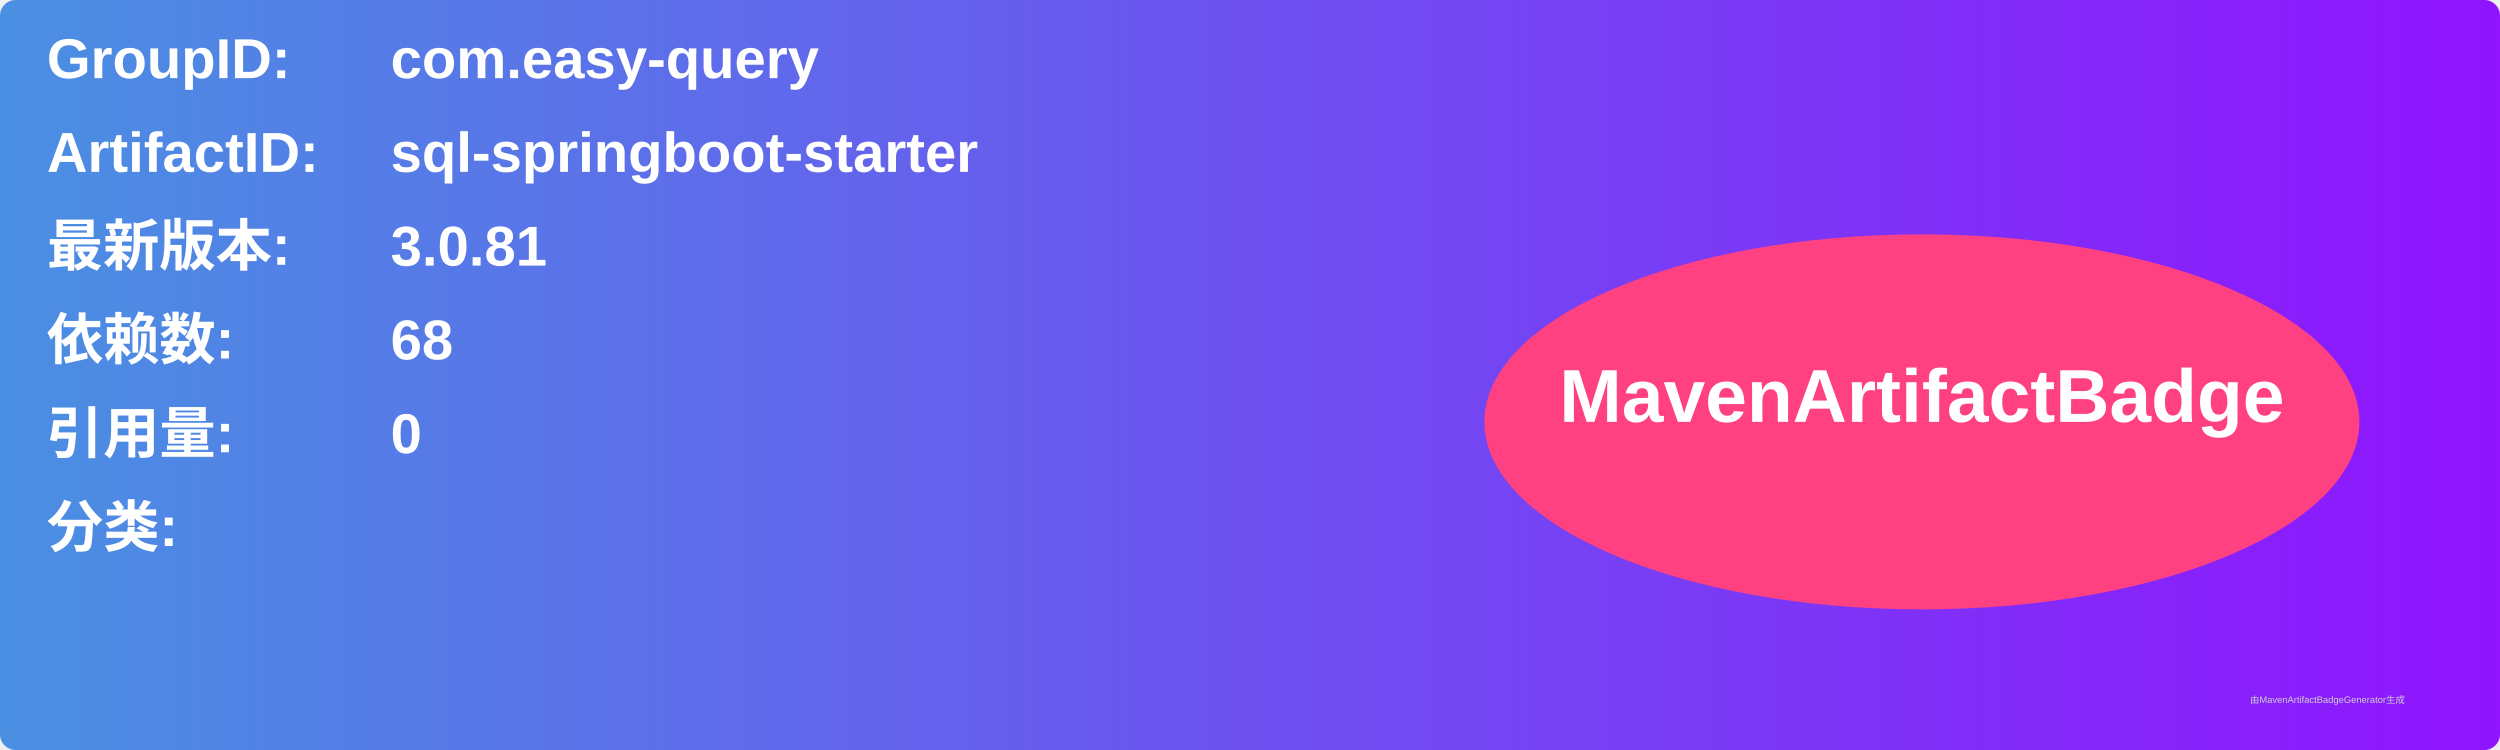
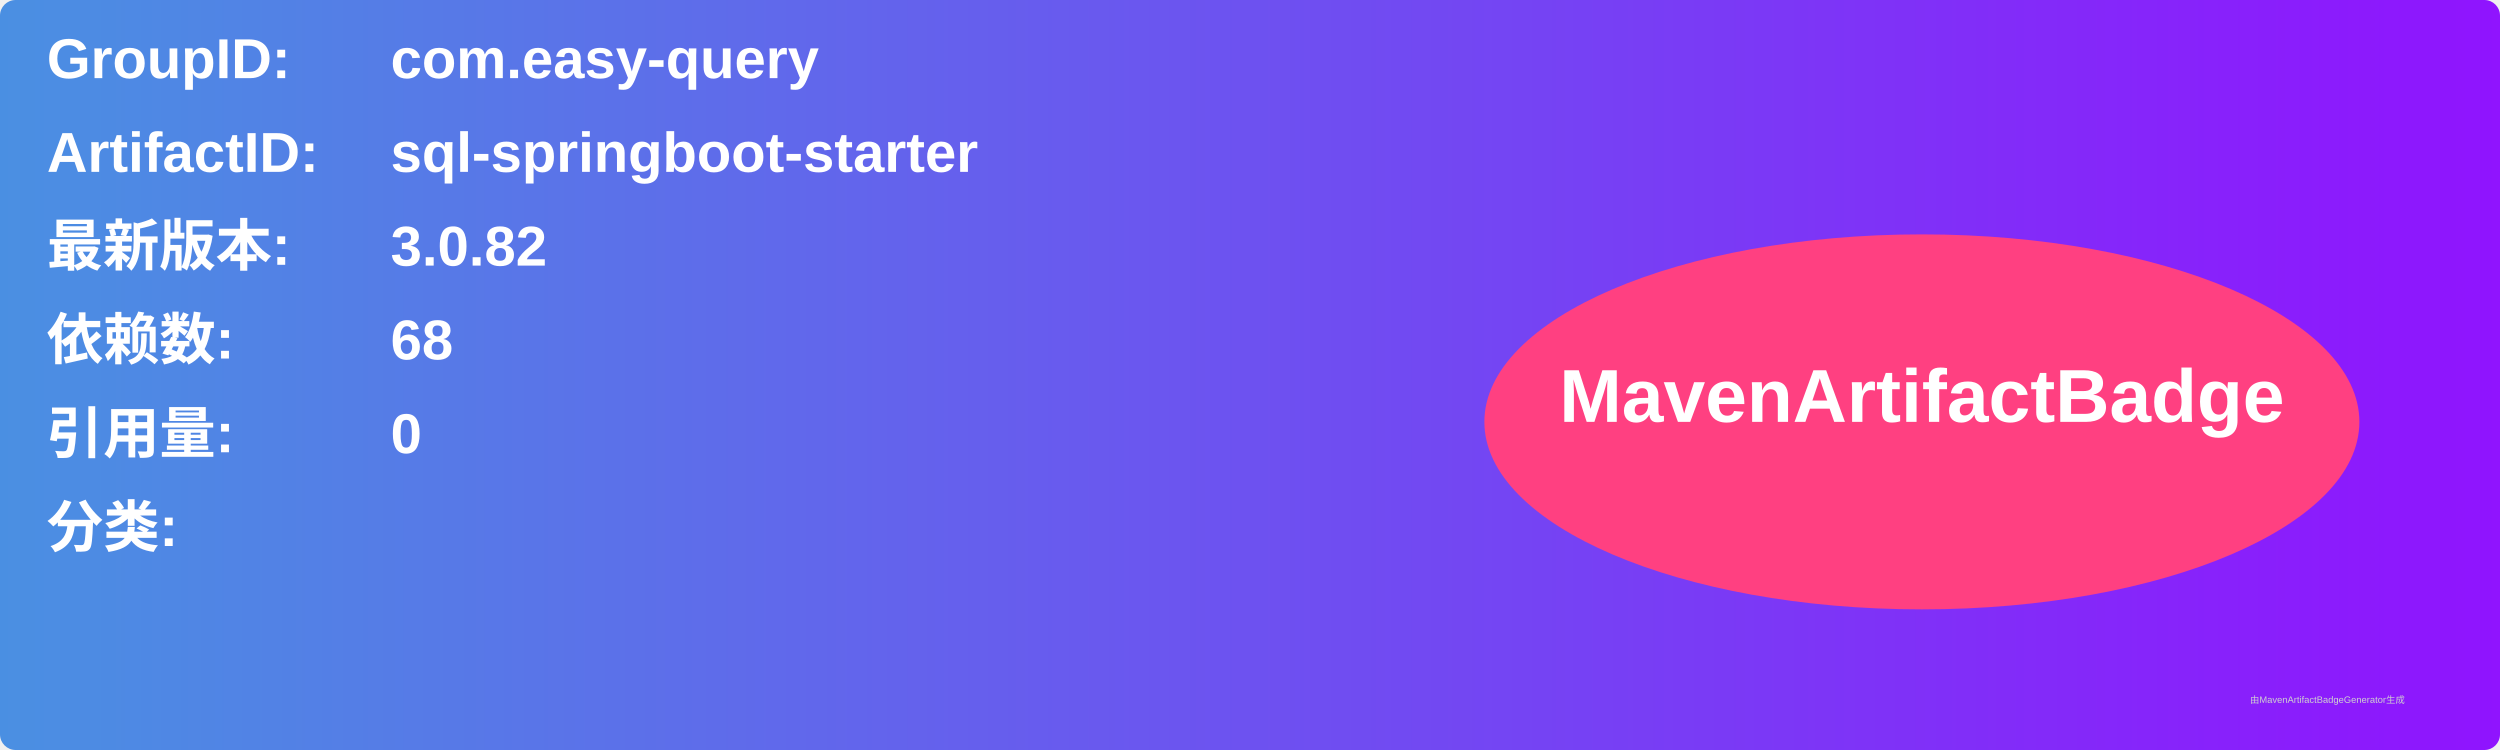
<svg xmlns="http://www.w3.org/2000/svg" width="800" height="240" viewBox="0 0 800 240">
  <linearGradient id="grad" x1="0%" y1="0%" x2="100%" y2="0%">
    <stop offset="0%" stop-color="#4a90e2" />
    <stop offset="100%" stop-color="#9013fe" />
  </linearGradient>
  <rect width="100%" height="100%" rx="5" ry="5" fill="url(#grad)" />
  <g transform="translate(15, 15)">
    <text x="0" y="10" font-family="Arial" font-size="18" fill="white" font-weight="bold" width="260">GroupID:</text>
    <text x="110" y="10" font-family="Arial" font-size="18" fill="white" font-weight="bold" width="460">com.easy-query</text>
    <text x="0" y="40" font-family="Arial" font-size="18" fill="white" font-weight="bold" width="260">ArtifactID:</text>
    <text x="110" y="40" font-family="Arial" font-size="18" fill="white" font-weight="bold" width="460">sql-springboot-starter</text>
    <text x="0" y="70" font-family="Arial" font-size="18" fill="white" font-weight="bold">最新版本:</text>
    <text x="110" y="70" font-family="Arial" font-size="18" fill="white" font-weight="bold">
-       <tspan font-weight="bold">3.0.81</tspan>
+       <tspan font-weight="bold">3.0.82</tspan>
    </text>
    <text x="0" y="100" font-family="Arial" font-size="18" fill="white" font-weight="bold">依赖数: </text>
    <text x="110" y="100" font-family="Arial" font-size="18" fill="white">
      <tspan font-weight="bold">68</tspan>
    </text>
    <text x="0" y="130" font-family="Arial" font-size="18" fill="white" font-weight="bold">引用量: </text>
    <text x="110" y="130" font-family="Arial" font-size="18" fill="white">
      <tspan font-weight="bold">0</tspan>
    </text>
    <text x="0" y="160" font-family="Arial" font-size="18" fill="white" font-weight="bold">分类:</text>
    <text x="10" y="190" font-family="Arial" font-size="10" fill="white">
      <tspan font-weight="bold" />
    </text>
    <ellipse cx="600" cy="120" rx="140" ry="60" fill="#ff4081" />
    <text x="600" y="120" text-anchor="middle" font-family="Arial" font-size="24" fill="white" font-weight="bold">MavenArtifactBadge</text>
  </g>
  <text x="720" y="225" font-family="Arial" font-size="3" fill="#d0d0d0">由MavenArtifactBadgeGenerator生成</text>
</svg>
